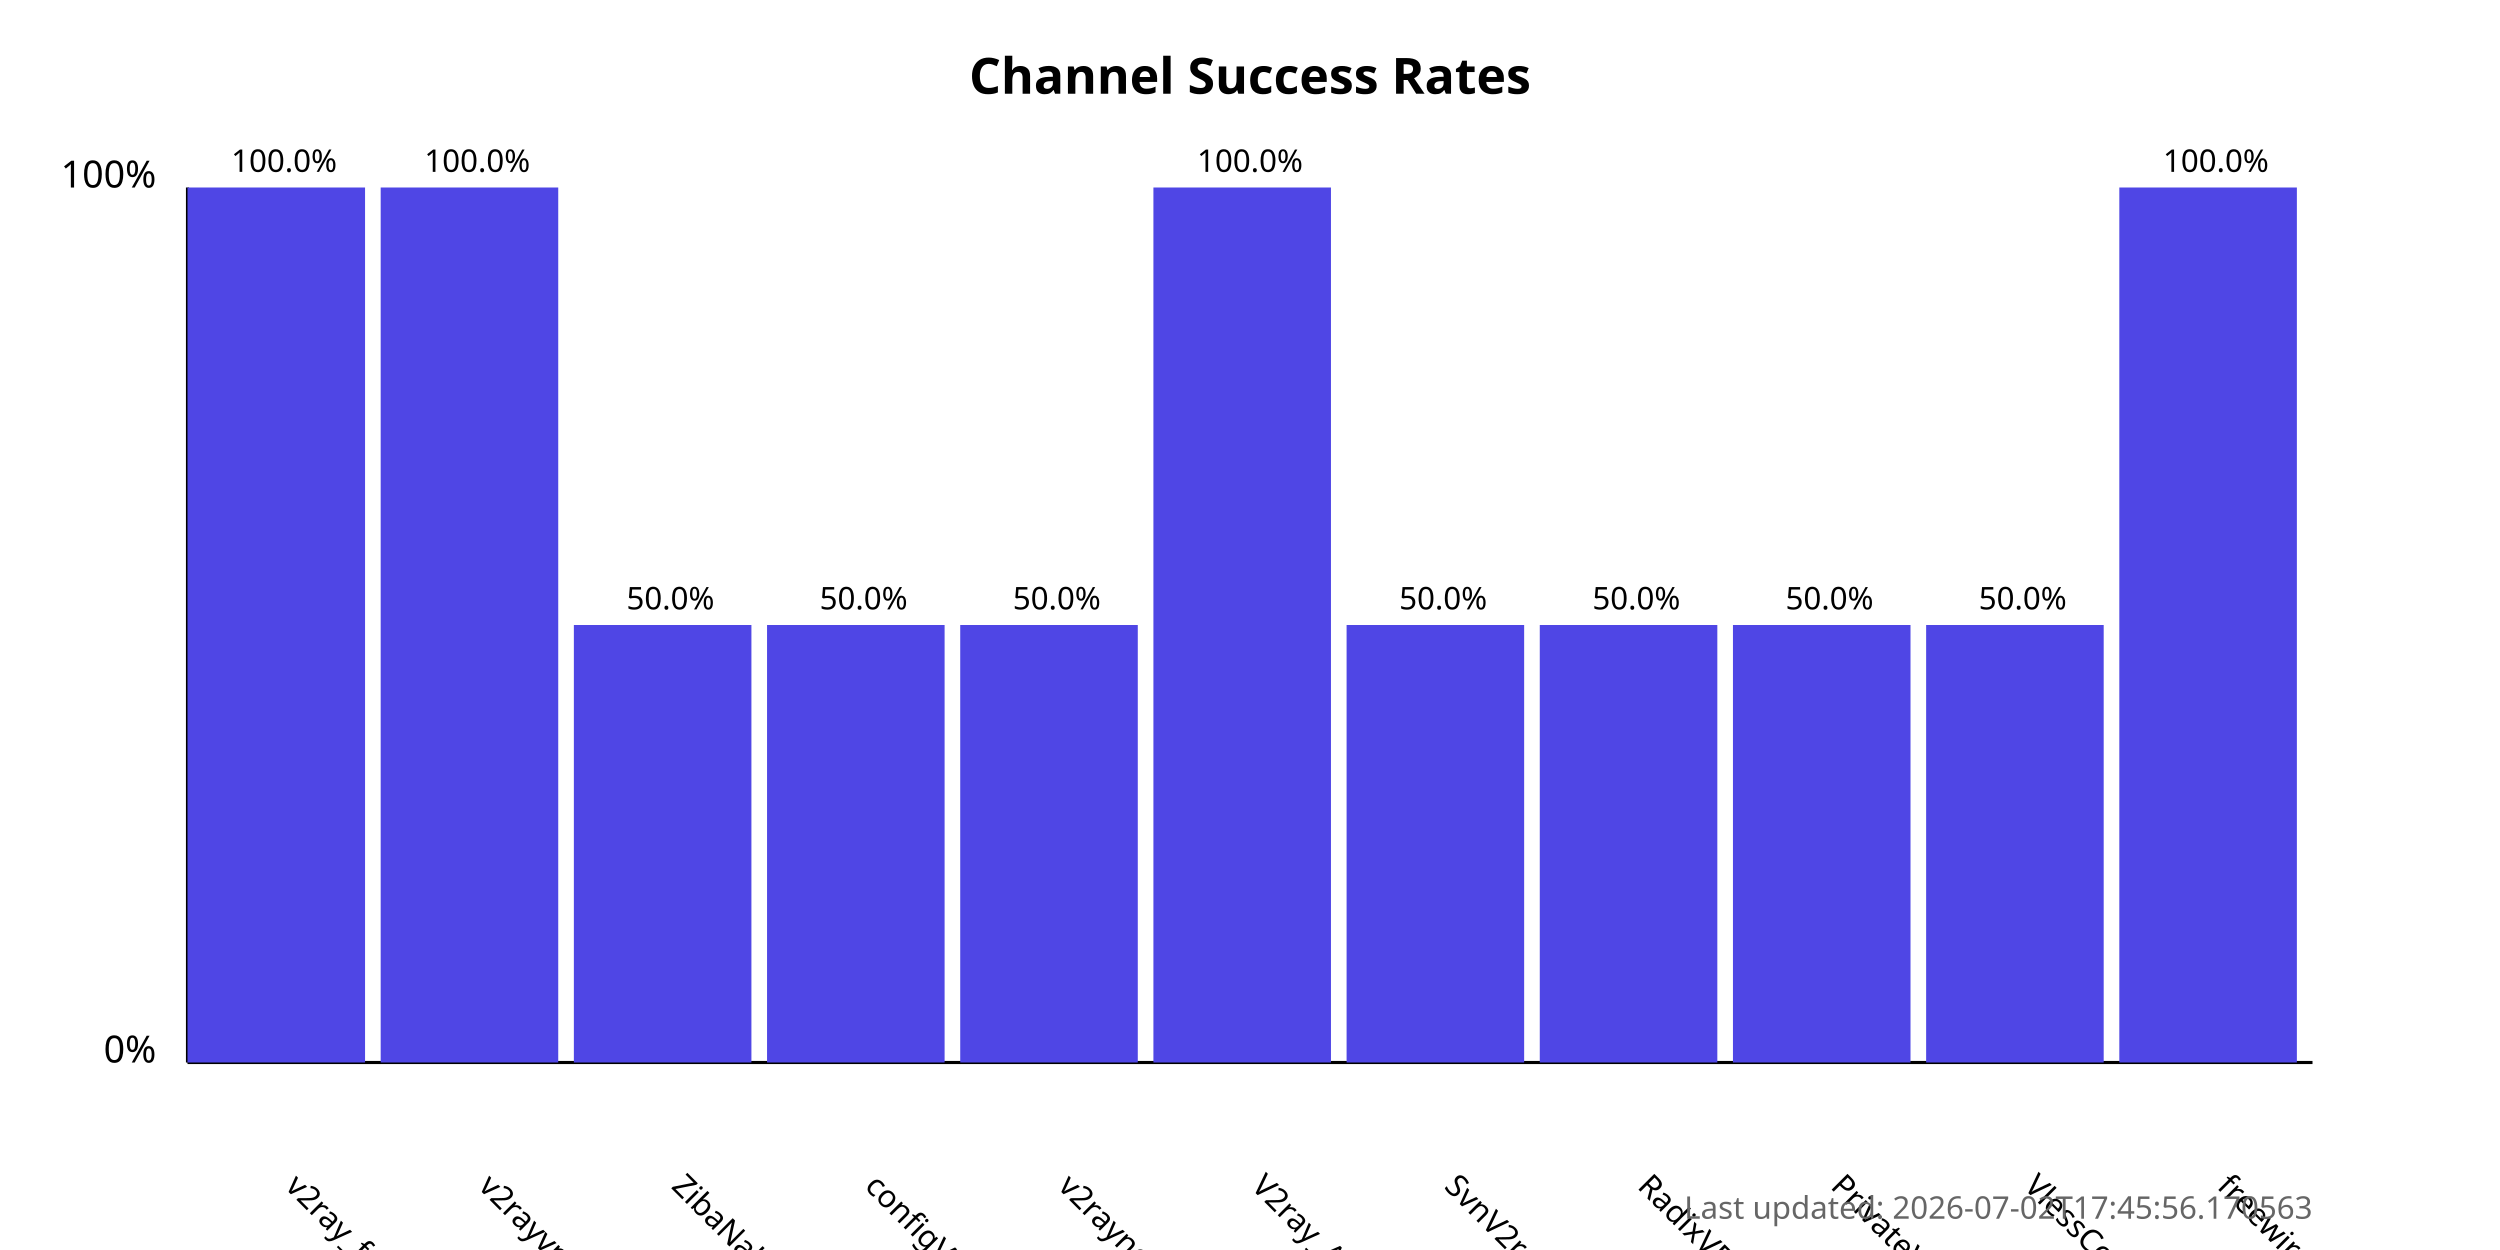
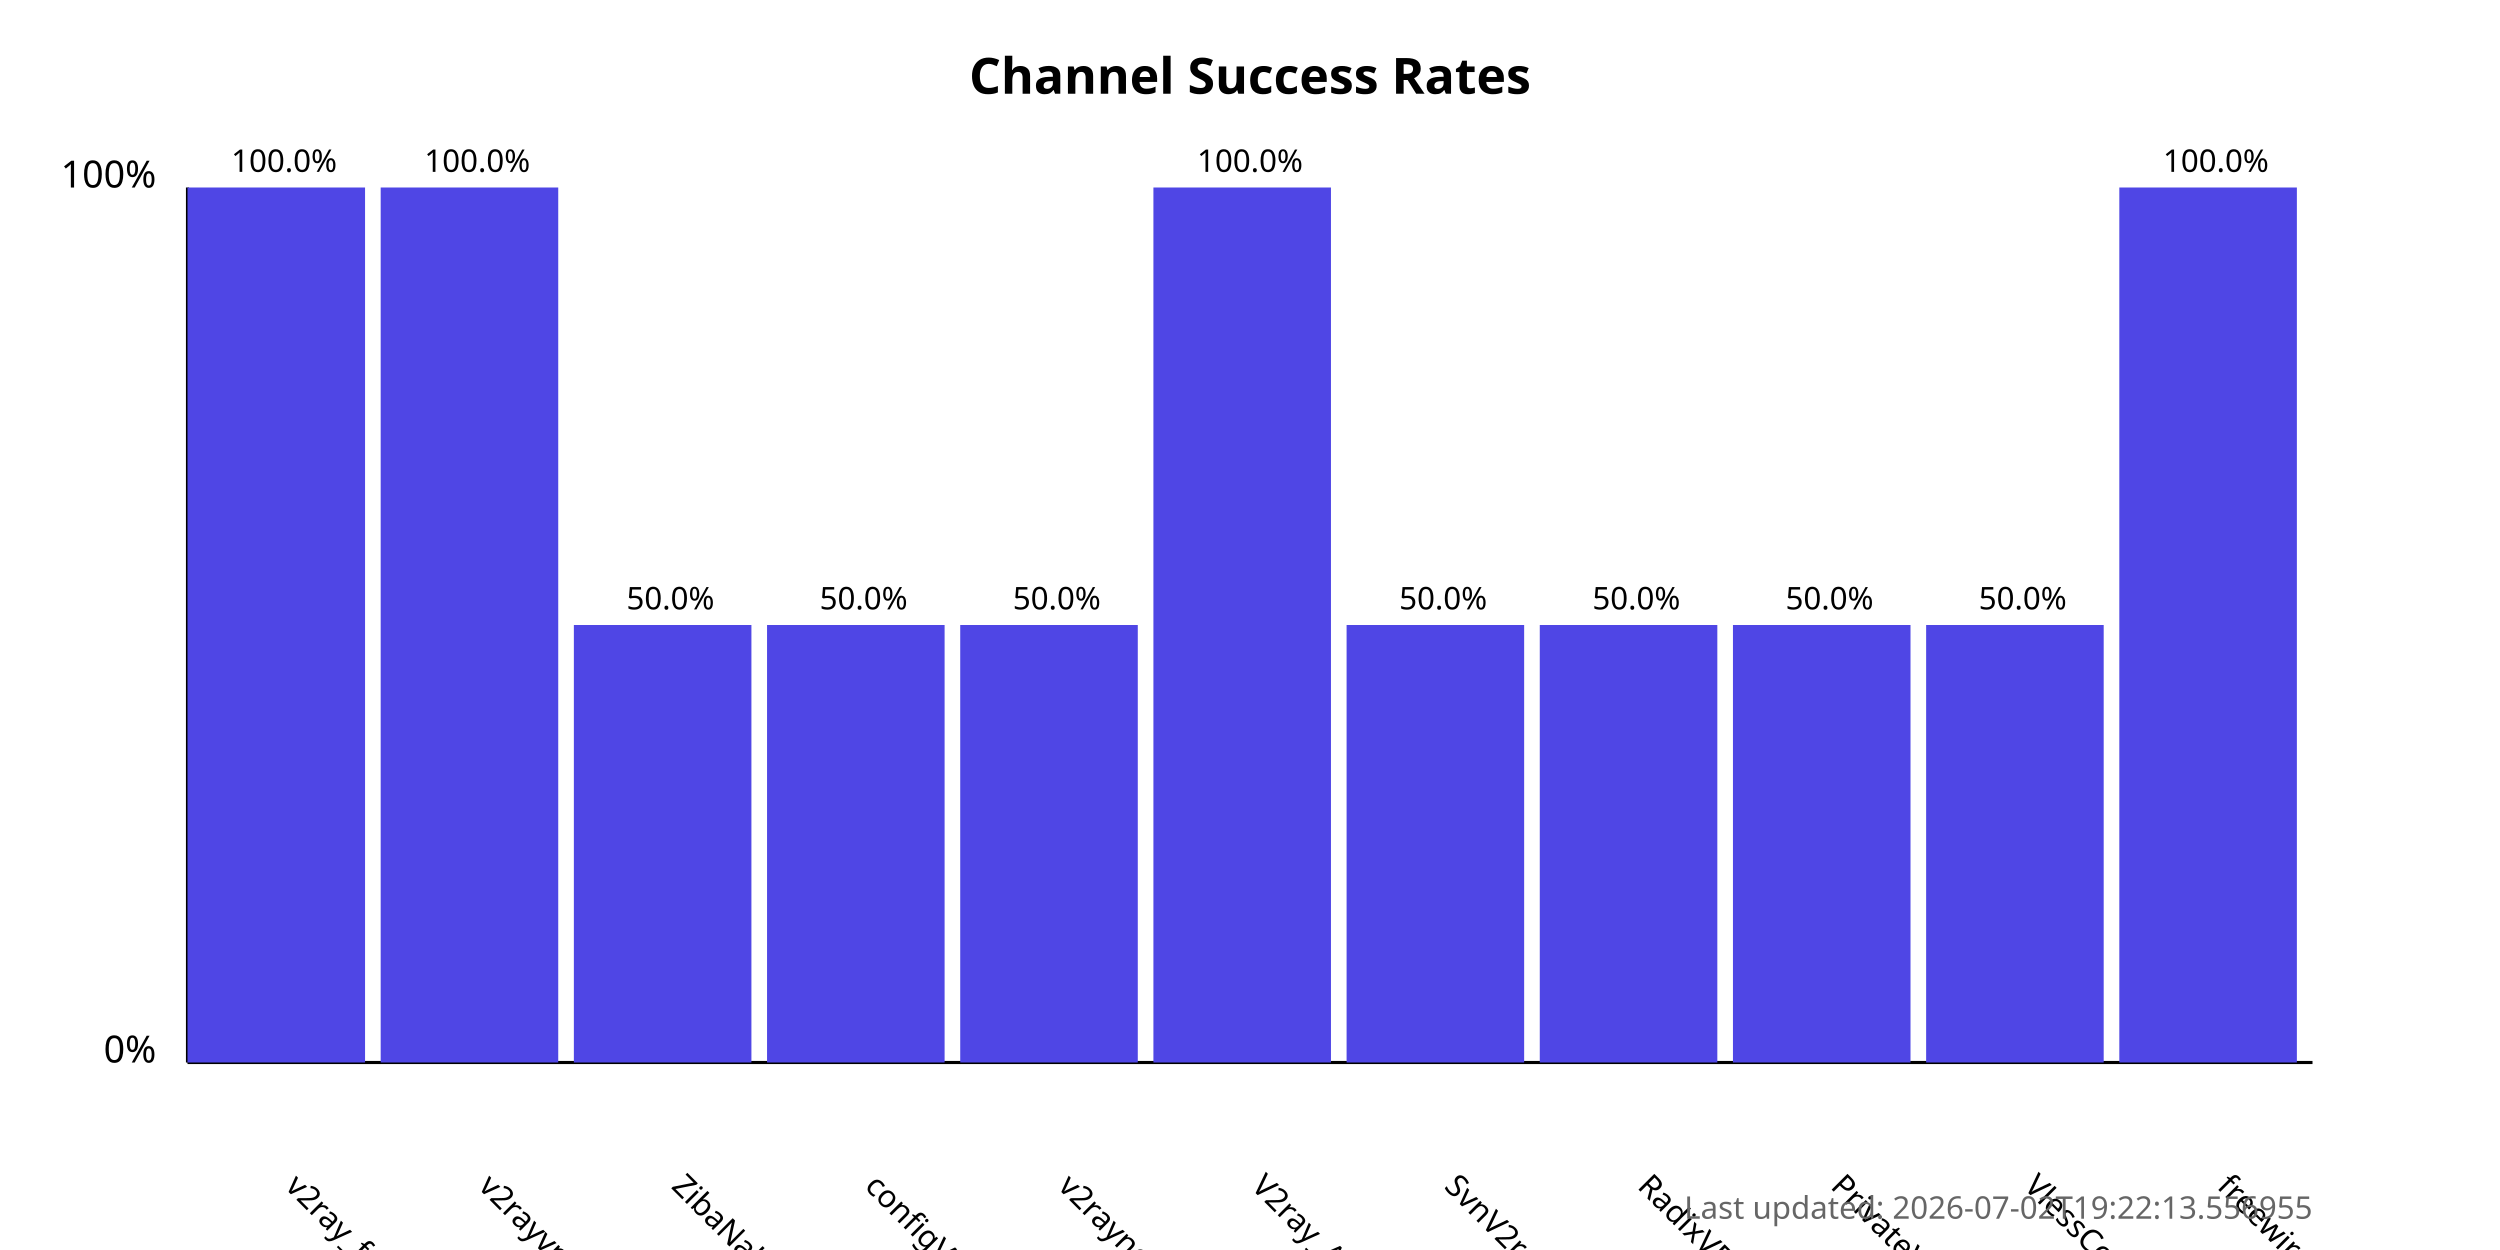
<svg xmlns="http://www.w3.org/2000/svg" width="800" height="400">
  <style>
            .chart-title { font: bold 16px sans-serif; }
            .axis-label { font: 12px sans-serif; }
            .tick-label { font: 10px sans-serif; }
            .bar { fill: #4f46e5; }
            .bar:hover { fill: #6366f1; }
            .timestamp { font: 10px sans-serif; fill: #666; }
        </style>
  <text x="400.0" y="30" text-anchor="middle" class="chart-title">
            Channel Success Rates
        </text>
  <line x1="60" y1="340" x2="60" y2="60" stroke="black" stroke-width="1" />
  <line x1="60" y1="340" x2="740" y2="340" stroke="black" stroke-width="1" />
  <text x="50" y="340" text-anchor="end" class="axis-label">0%</text>
  <text x="50" y="60" text-anchor="end" class="axis-label">100%</text>
  <g>
    <rect x="60" y="60.0" width="56.818" height="280.0" class="bar" />
    <text x="90.909" y="380" transform="rotate(45, 90.90909, 380)" text-anchor="start" class="tick-label">
                v2ray_free_conf
            </text>
    <text x="90.909" y="55.0" text-anchor="middle" class="tick-label">
                100.0%
            </text>
  </g>
  <g>
    <rect x="121.818" y="60.0" width="56.818" height="280.0" class="bar" />
    <text x="152.727" y="380" transform="rotate(45, 152.7273, 380)" text-anchor="start" class="tick-label">
                v2rayvpno
            </text>
    <text x="152.727" y="55.0" text-anchor="middle" class="tick-label">
                100.0%
            </text>
  </g>
  <g>
    <rect x="183.636" y="200.0" width="56.818" height="140.0" class="bar" />
    <text x="214.545" y="380" transform="rotate(45, 214.5455, 380)" text-anchor="start" class="tick-label">
                ZibaNabz
            </text>
    <text x="214.545" y="195.0" text-anchor="middle" class="tick-label">
                50.0%
            </text>
  </g>
  <g>
    <rect x="245.455" y="200.0" width="56.818" height="140.0" class="bar" />
    <text x="276.364" y="380" transform="rotate(45, 276.3636, 380)" text-anchor="start" class="tick-label">
                configV2rayForFree
            </text>
    <text x="276.364" y="195.0" text-anchor="middle" class="tick-label">
                50.0%
            </text>
  </g>
  <g>
    <rect x="307.273" y="200.0" width="56.818" height="140.0" class="bar" />
    <text x="338.182" y="380" transform="rotate(45, 338.1818, 380)" text-anchor="start" class="tick-label">
                v2rayngvpn
            </text>
    <text x="338.182" y="195.0" text-anchor="middle" class="tick-label">
                50.0%
            </text>
  </g>
  <g>
    <rect x="369.091" y="60.0" width="56.818" height="280.0" class="bar" />
    <text x="400.0" y="380" transform="rotate(45, 400.0, 380)" text-anchor="start" class="tick-label">
                V2ray_Alpha
            </text>
    <text x="400.0" y="55.0" text-anchor="middle" class="tick-label">
                100.0%
            </text>
  </g>
  <g>
    <rect x="430.909" y="200.0" width="56.818" height="140.0" class="bar" />
    <text x="461.818" y="380" transform="rotate(45, 461.8182, 380)" text-anchor="start" class="tick-label">
                SvnV2ray
            </text>
    <text x="461.818" y="195.0" text-anchor="middle" class="tick-label">
                50.0%
            </text>
  </g>
  <g>
    <rect x="492.727" y="200.0" width="56.818" height="140.0" class="bar" />
    <text x="523.636" y="380" transform="rotate(45, 523.6364, 380)" text-anchor="start" class="tick-label">
                RadixVPN
            </text>
    <text x="523.636" y="195.0" text-anchor="middle" class="tick-label">
                50.0%
            </text>
  </g>
  <g>
    <rect x="554.545" y="200.0" width="56.818" height="140.0" class="bar" />
    <text x="585.455" y="380" transform="rotate(45, 585.4545, 380)" text-anchor="start" class="tick-label">
                PrivateVPNs
            </text>
    <text x="585.455" y="195.0" text-anchor="middle" class="tick-label">
                50.0%
            </text>
  </g>
  <g>
    <rect x="616.364" y="200.0" width="56.818" height="140.0" class="bar" />
    <text x="647.273" y="380" transform="rotate(45, 647.2727, 380)" text-anchor="start" class="tick-label">
                VlessConfig
            </text>
    <text x="647.273" y="195.0" text-anchor="middle" class="tick-label">
                50.0%
            </text>
  </g>
  <g>
    <rect x="678.182" y="60.0" width="56.818" height="280.0" class="bar" />
    <text x="709.091" y="380" transform="rotate(45, 709.0909, 380)" text-anchor="start" class="tick-label">
                freewireguard
            </text>
    <text x="709.091" y="55.0" text-anchor="middle" class="tick-label">
                100.0%
            </text>
  </g>
  <text x="740" y="390" text-anchor="end" class="timestamp">
-             Last updated: 2026-07-02T17:45:56.170563
+             Last updated: 2026-07-02T19:22:13.556955
        </text>
</svg>
